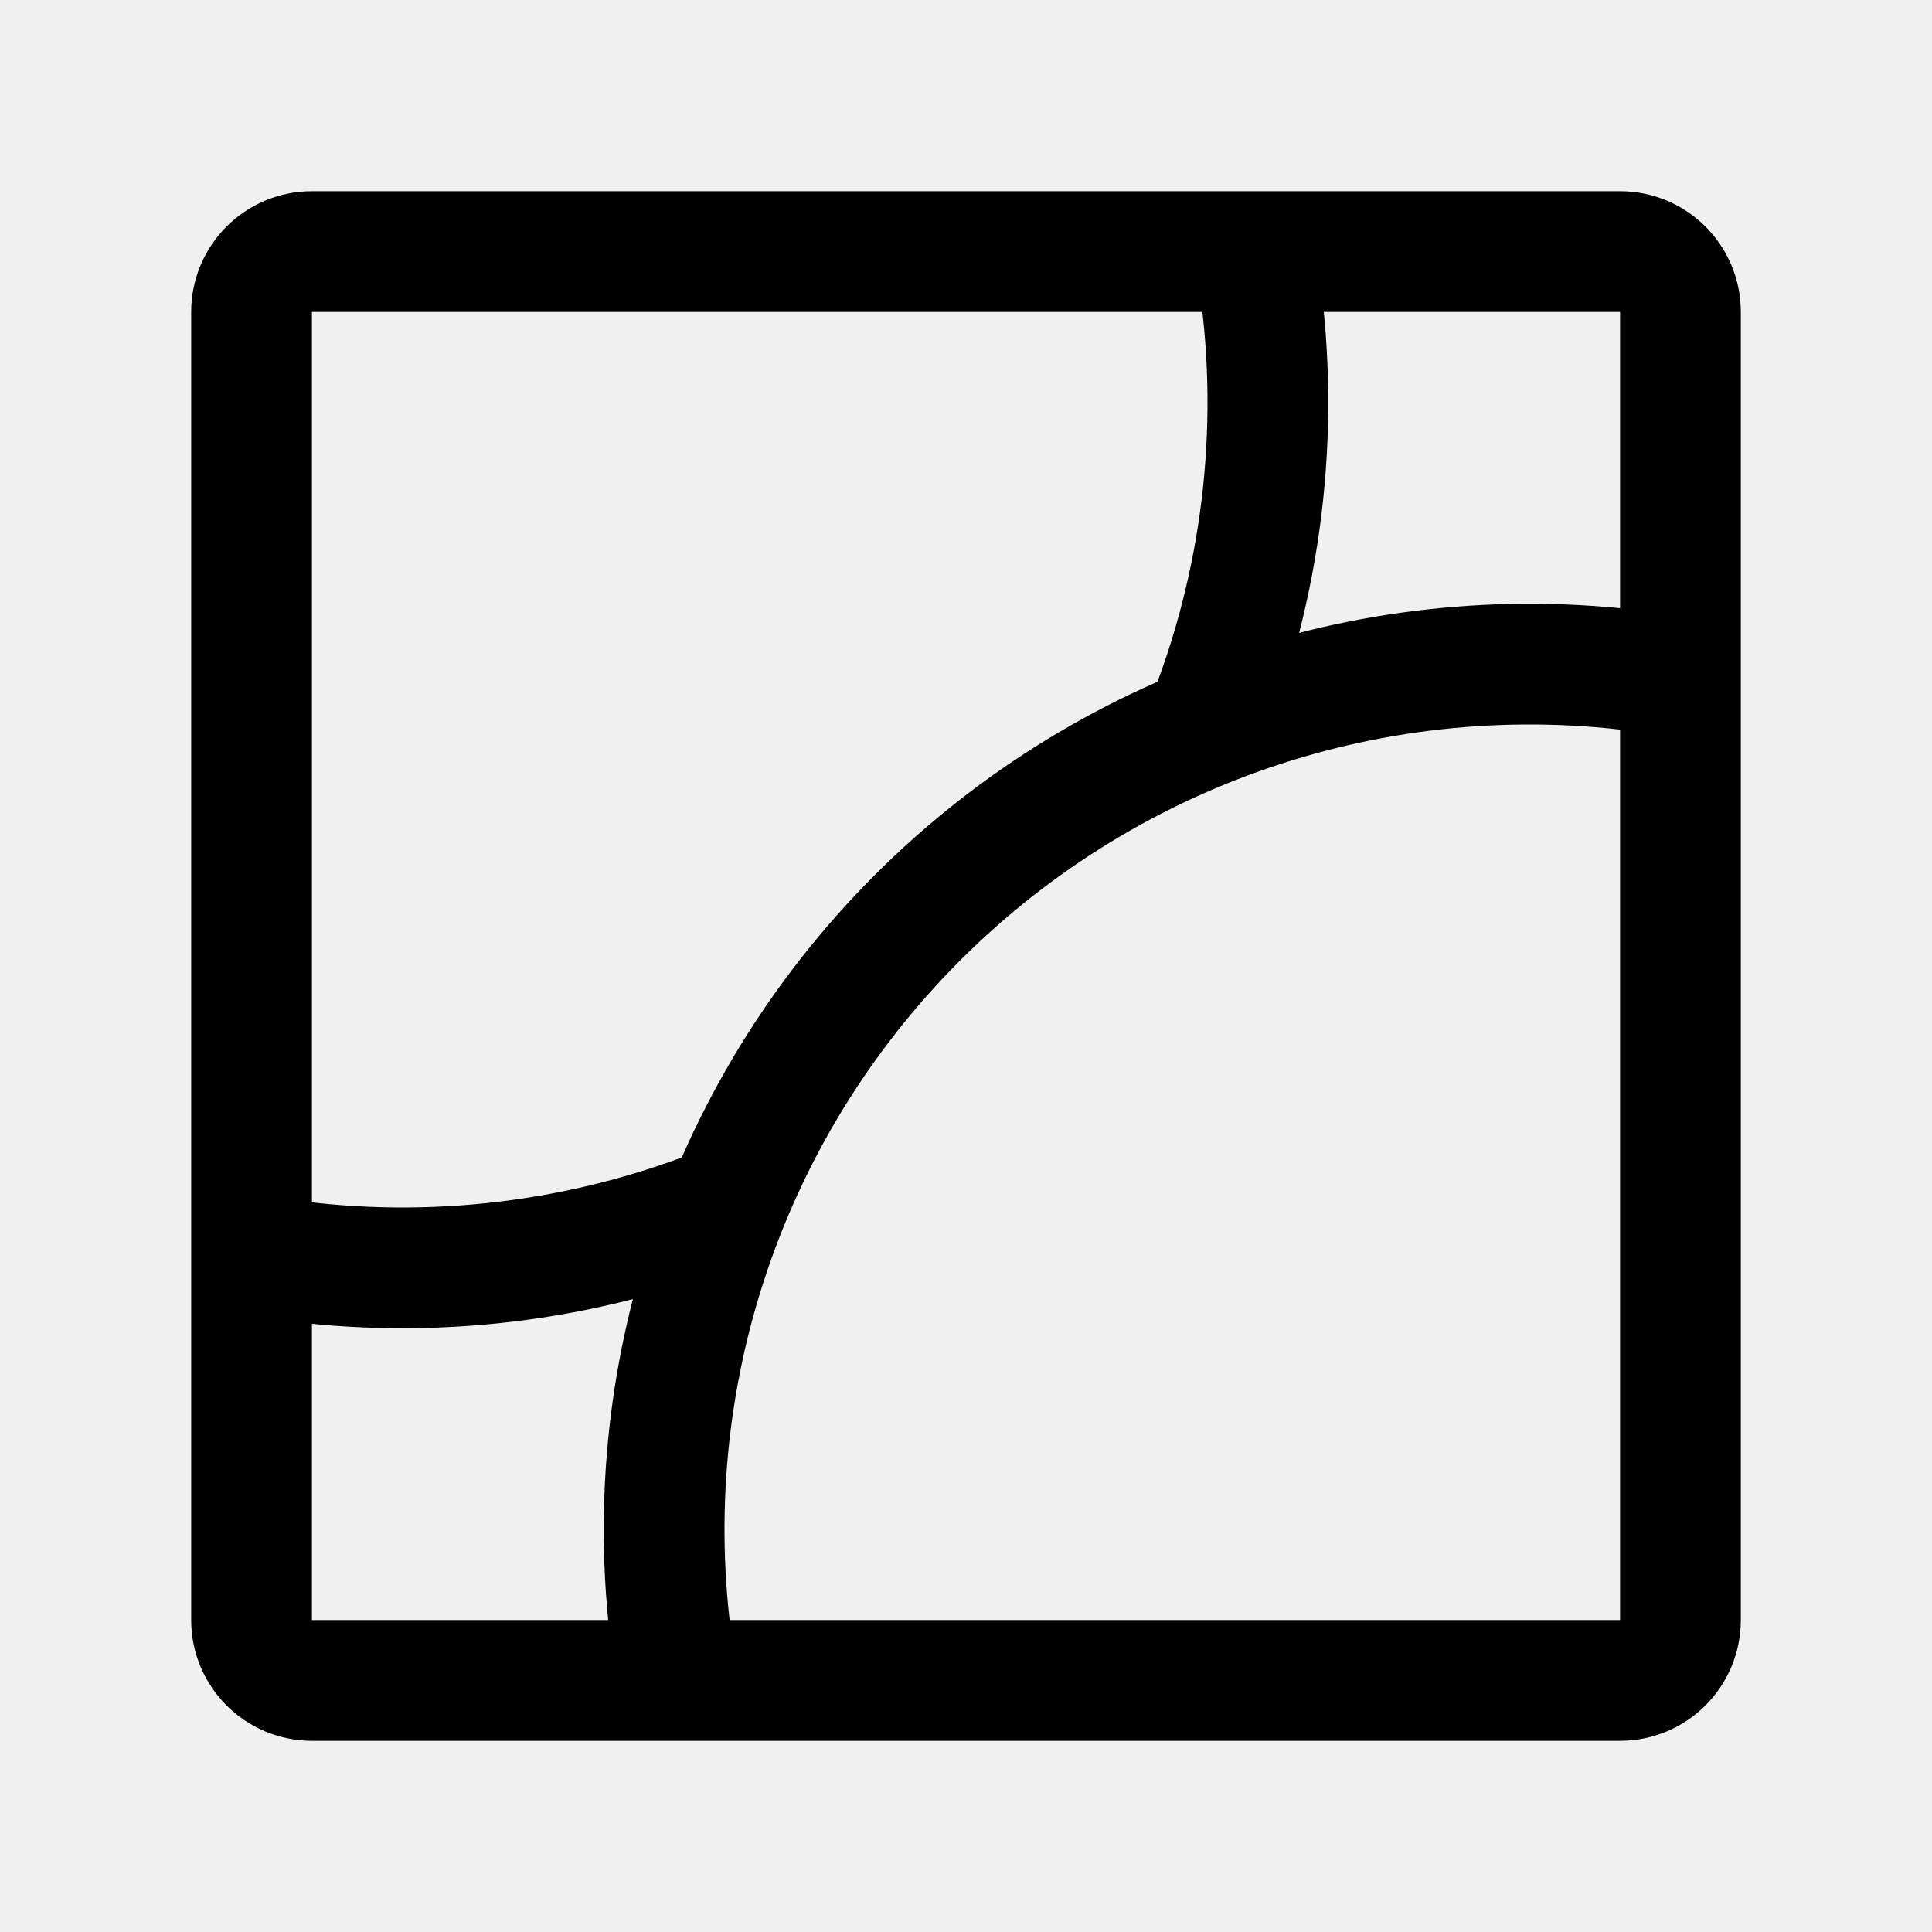
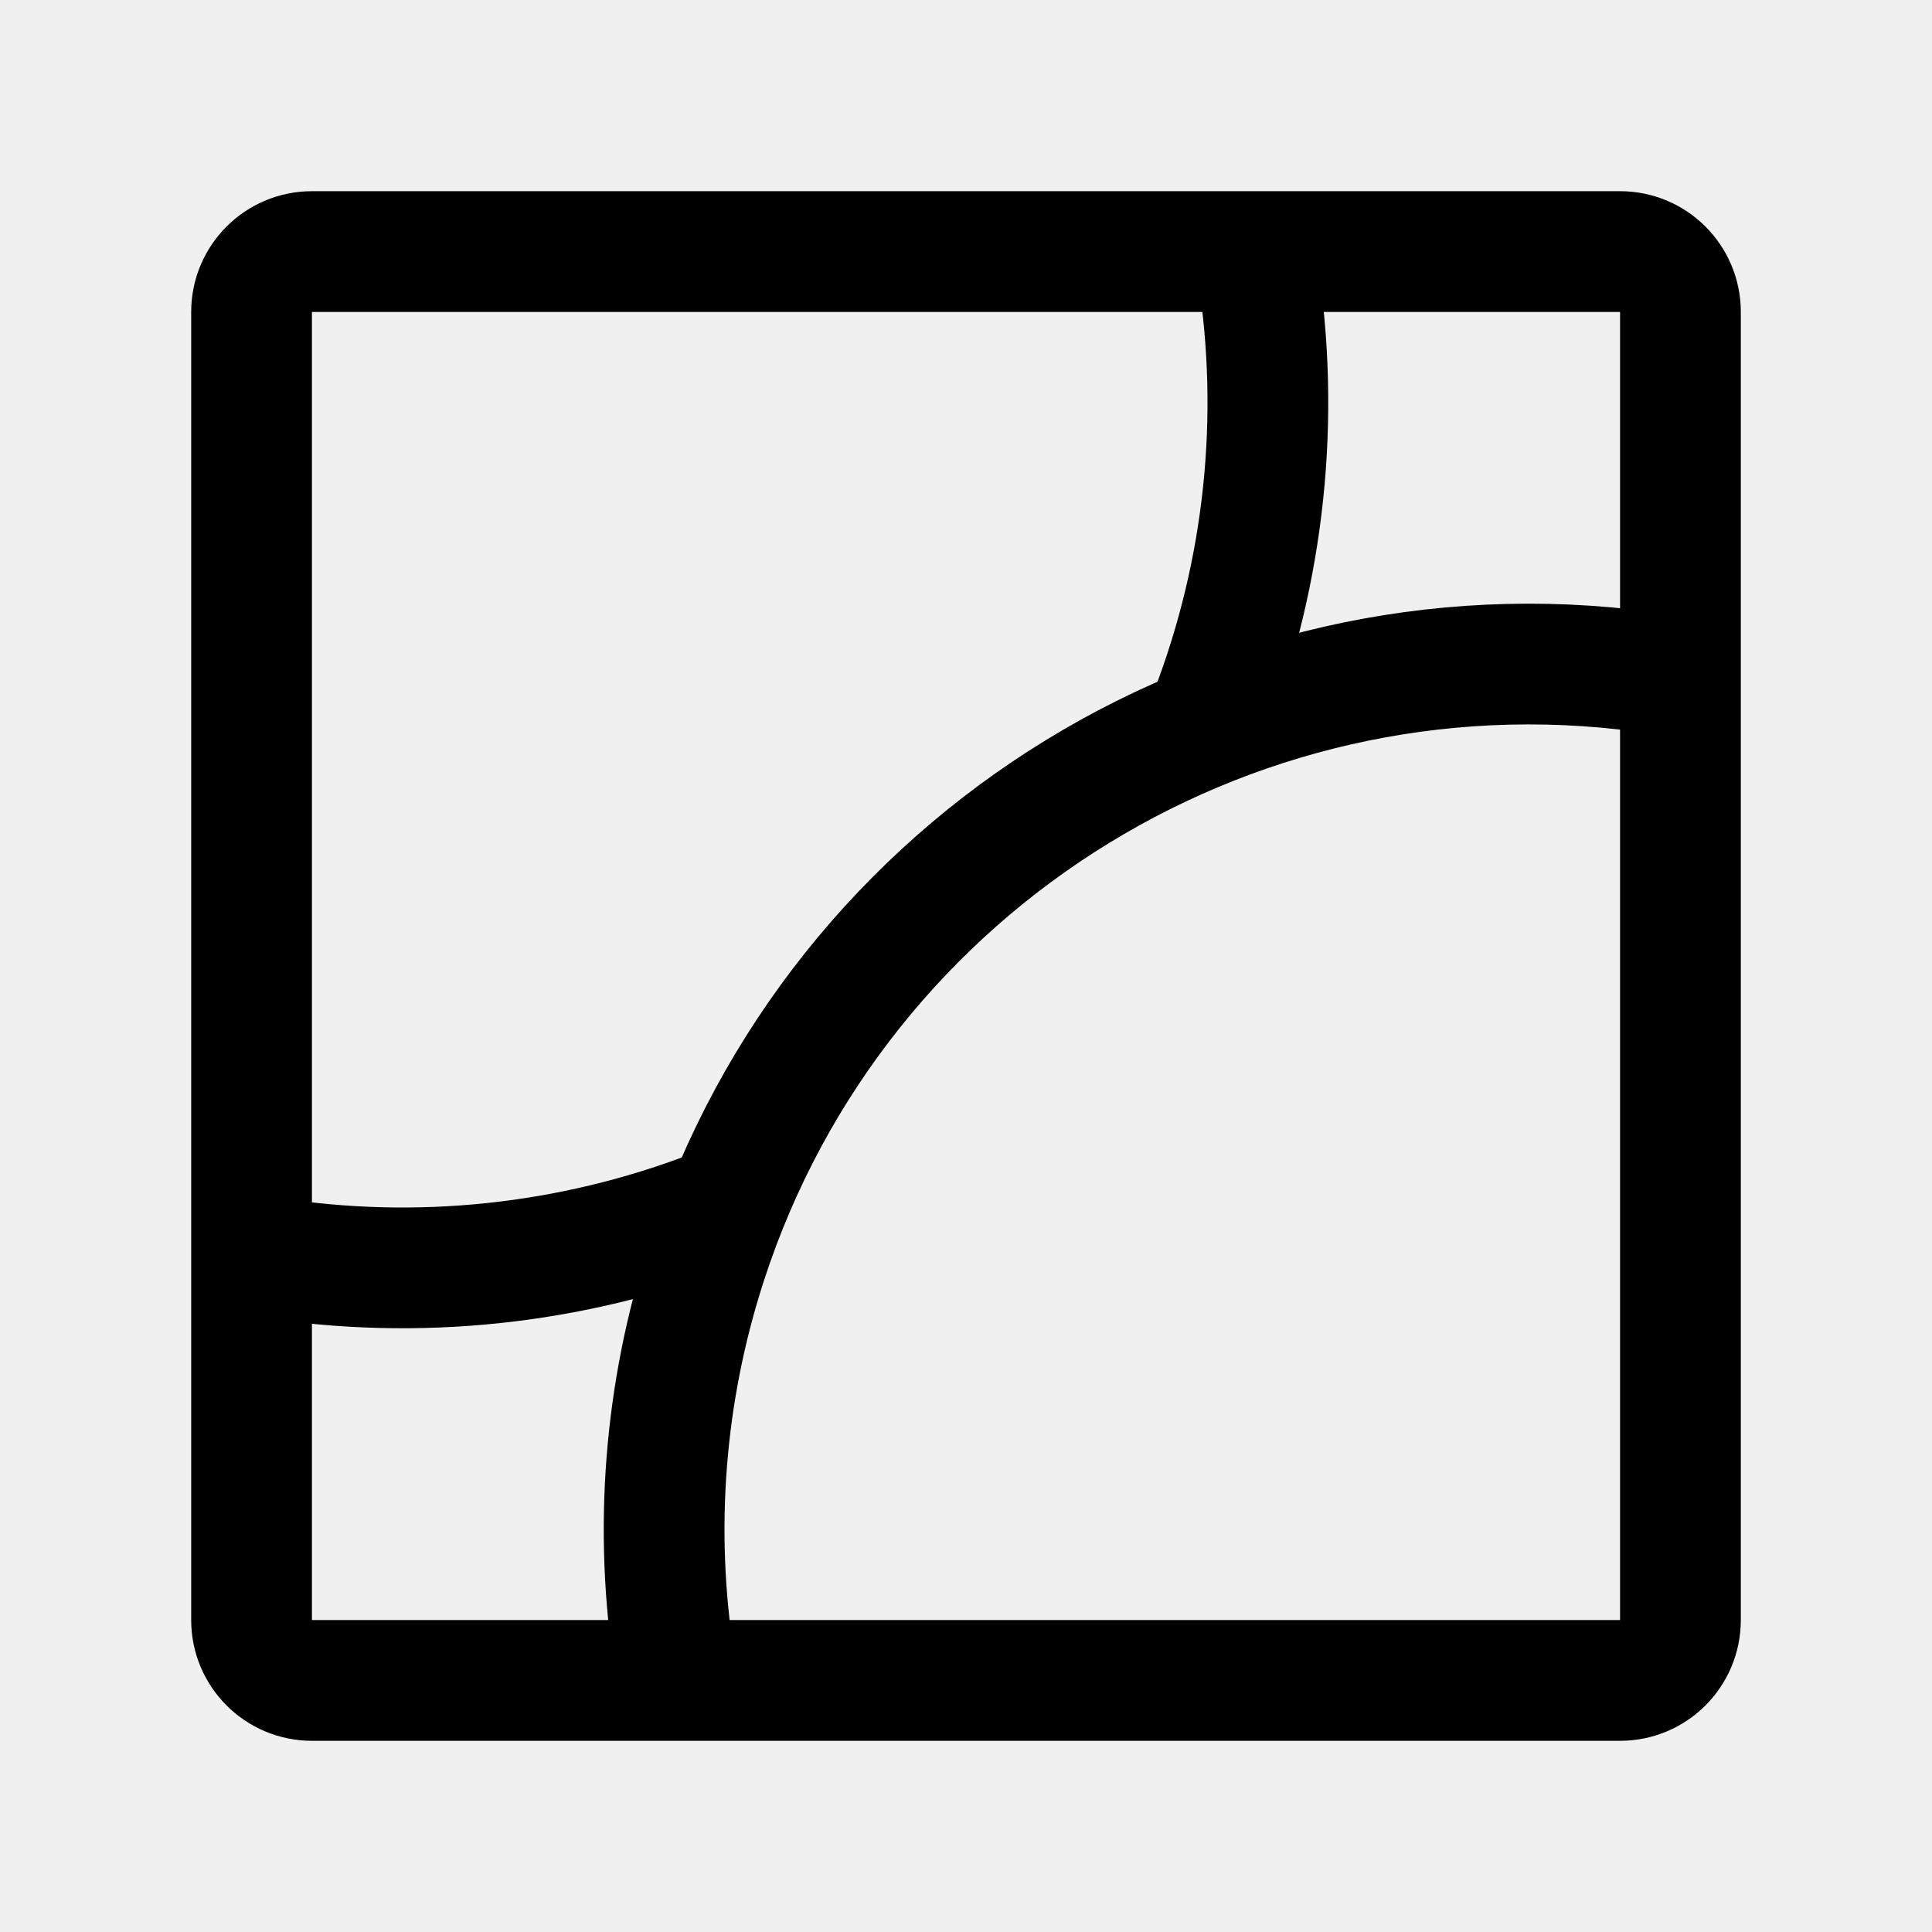
<svg xmlns="http://www.w3.org/2000/svg" width="192" height="192" fill="none">
-   <g stroke="#000" stroke-linecap="round" stroke-linejoin="round" stroke-width="12" clip-path="url(#a)">
-     <path d="M165.453 67.059a86 86 0 0 0-98.394 98.394" />
-     <path d="M120.288 70.82a86 86 0 0 0 4.656-44.256m-98.397 98.377a86 86 0 0 0 44.273-4.653" />
-     <rect width="142" height="142" x="25" y="25" rx="6" />
-   </g>
-   <defs>
-     <clipPath id="a">
-       <path fill="#fff" d="M0 0h192v192H0z" />
-     </clipPath>
-   </defs>
+   <path d="M165.453 67.059a85.998 85.998 0 0 0-95.244 58.366 85.996 85.996 0 0 0-3.15 40.028" stroke="#000" stroke-width="12" stroke-linecap="round" stroke-linejoin="round" />
+   <path d="M120.288 70.82a85.992 85.992 0 0 0 4.656-44.255m-98.397 98.376a85.995 85.995 0 0 0 44.273-4.653" stroke="#000" stroke-width="12" stroke-linecap="round" stroke-linejoin="round" />
+   <rect x="25" y="25" width="142" height="142" rx="6" stroke="#000" stroke-width="12" stroke-linecap="round" stroke-linejoin="round" />
</svg>
